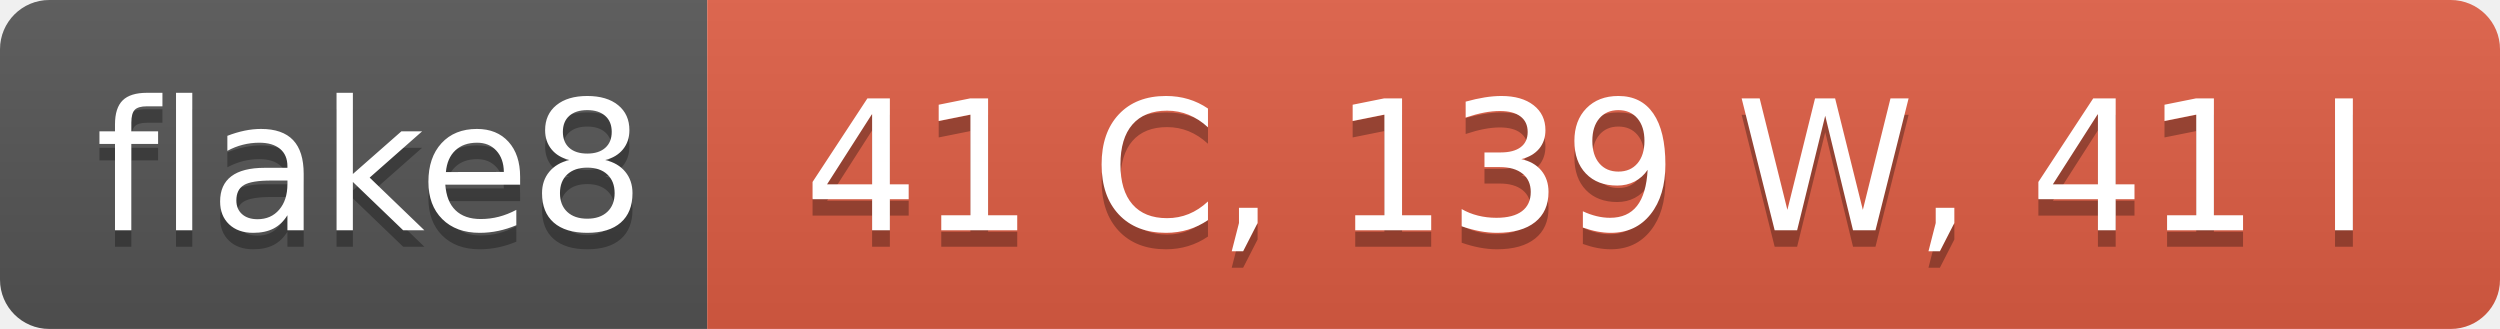
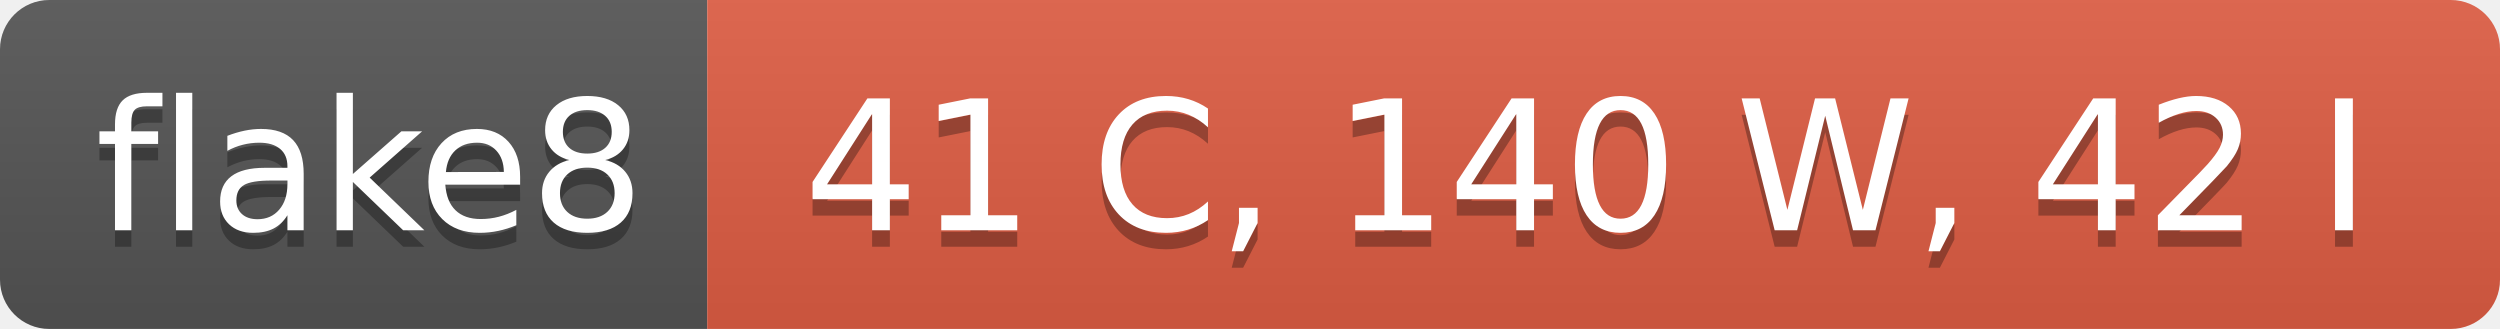
- <svg xmlns="http://www.w3.org/2000/svg" width="152" height="20" role="img" aria-label="flake8: 41 C, 139 W, 41 I">
+ <svg xmlns="http://www.w3.org/2000/svg" width="152" height="20" role="img" aria-label="flake8: 41 C, 140 W, 42 I">
  <linearGradient id="s" x2="0" y2="100%">
    <stop offset="0" stop-color="#bbb" stop-opacity=".1" />
    <stop offset="1" stop-opacity=".1" />
  </linearGradient>
  <clipPath id="r">
    <rect width="152" height="20" rx="3" fill="#fff" />
  </clipPath>
  <g clip-path="url(#r)">
    <rect width="43" height="20" fill="#555" />
    <rect x="43" width="109" height="20" fill="#e05d44" />
    <rect width="152" height="20" fill="url(#s)" />
  </g>
  <g fill="#fff" text-anchor="middle" font-family="Verdana,Geneva,DejaVu Sans,sans-serif" text-rendering="geometricPrecision" font-size="110">
    <text aria-hidden="true" x="225" y="150" fill="#010101" fill-opacity=".3" transform="scale(.1)" textLength="330">flake8</text>
    <text x="225" y="140" transform="scale(.1)" fill="#fff" textLength="330">flake8</text>
-     <text aria-hidden="true" x="965" y="150" fill="#010101" fill-opacity=".3" transform="scale(.1)" textLength="990">41 C, 139 W, 41 I</text>
-     <text x="965" y="140" transform="scale(.1)" fill="#fff" textLength="990">41 C, 139 W, 41 I</text>
+     <text aria-hidden="true" x="965" y="150" fill="#010101" fill-opacity=".3" transform="scale(.1)" textLength="990">41 C, 140 W, 42 I</text>
+     <text x="965" y="140" transform="scale(.1)" fill="#fff" textLength="990">41 C, 140 W, 42 I</text>
  </g>
</svg>
